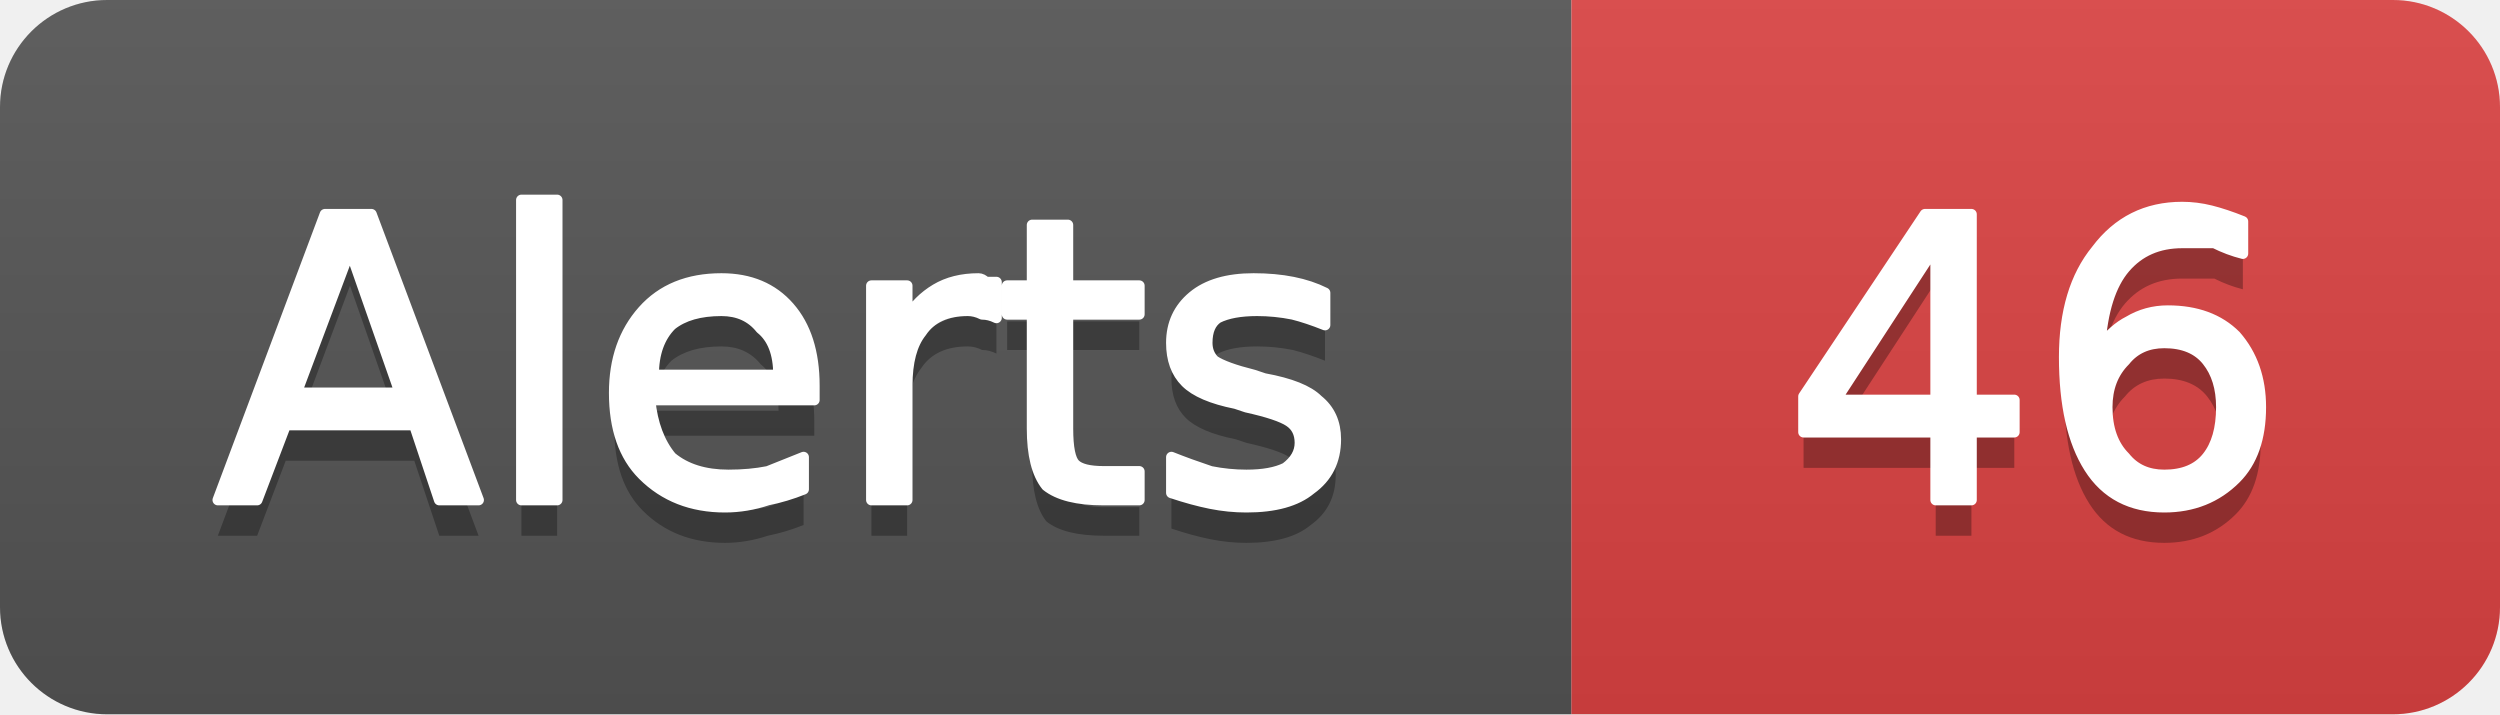
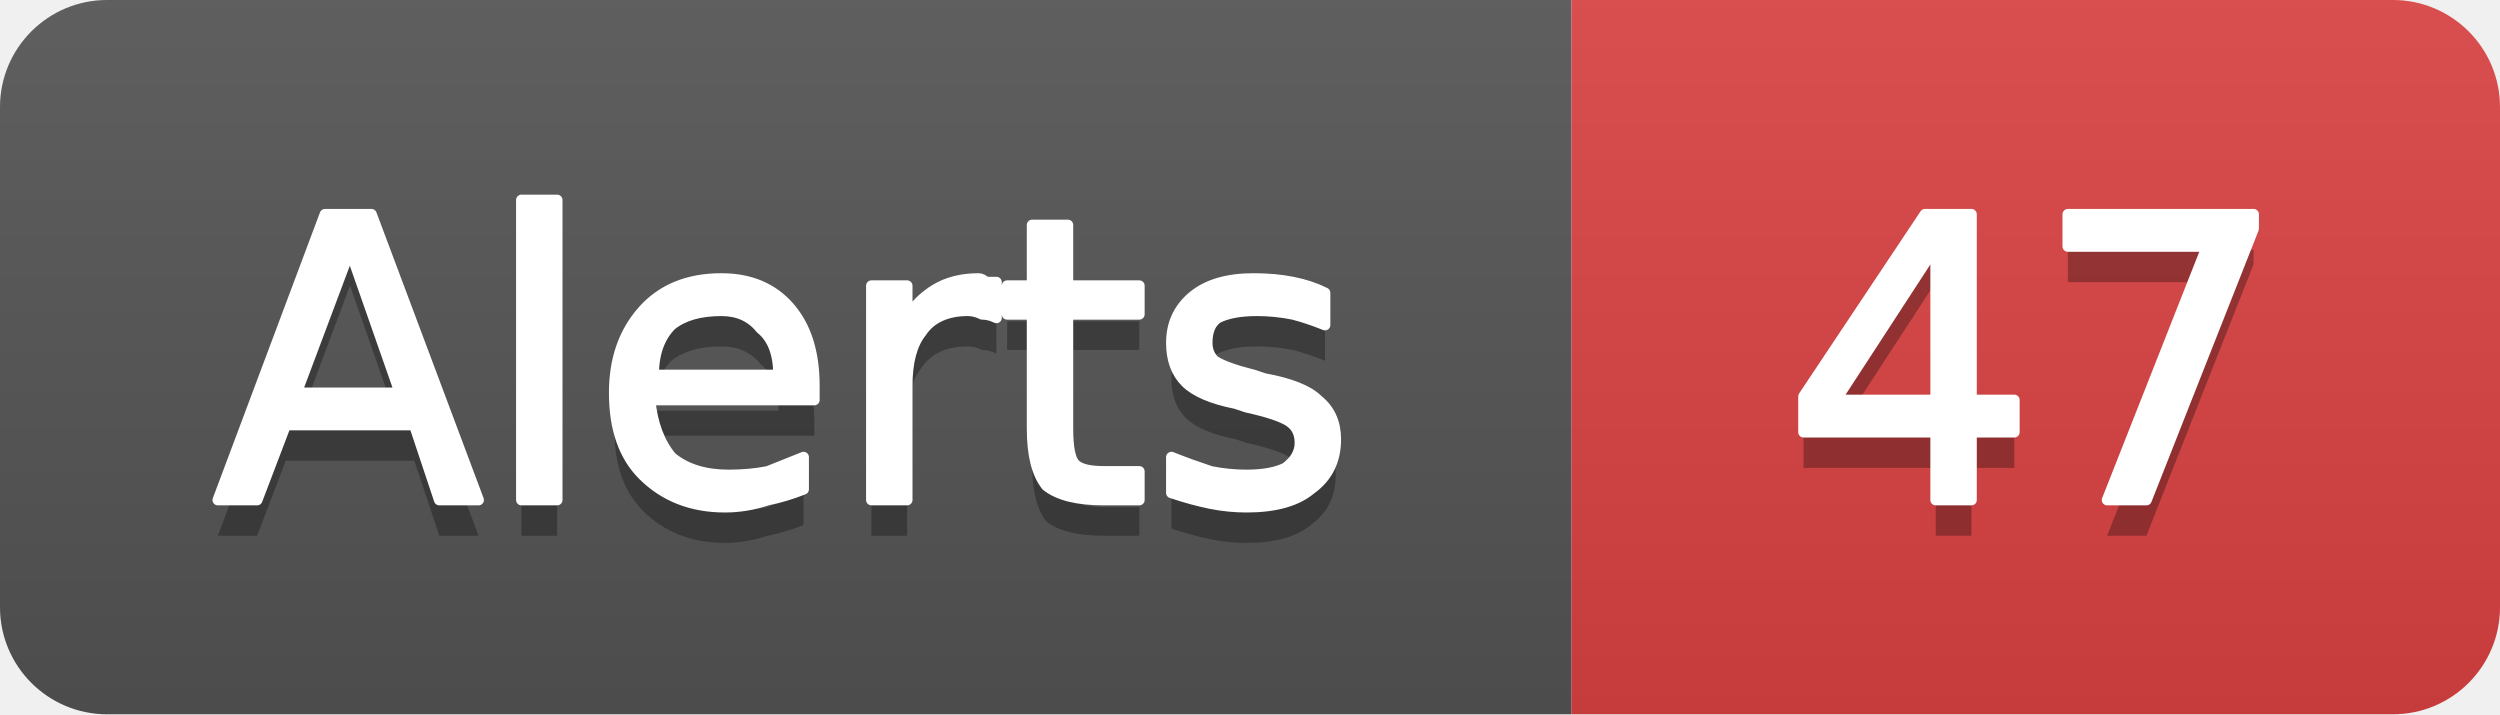
- <svg xmlns="http://www.w3.org/2000/svg" width="70" height="20" viewBox="0 0 70 20" role="img" aria-label="Alerts: 46">
+ <svg xmlns="http://www.w3.org/2000/svg" width="70" height="20" viewBox="0 0 70 20" role="img" aria-label="Alerts: 47">
  <linearGradient id="g-cluster_alert_count" x2="0" y2="100%">
    <stop offset="0" stop-color="#bbb" stop-opacity=".1" />
    <stop offset="1" stop-opacity=".1" />
  </linearGradient>
  <clipPath id="r-cluster_alert_count">
    <rect width="70" height="20" rx="3" fill="#fff" />
  </clipPath>
  <g clip-path="url(#r-cluster_alert_count)">
    <rect width="44" height="20" fill="#555" />
    <rect x="44" width="26" height="20" fill="#dd4343" />
    <rect width="70" height="20" fill="url(#g-cluster_alert_count)" />
    <path transform="translate(0 1)" fill="#010101" fill-opacity=".3" d="M9.8 7.0L8.3 11.0L11.2 11.0L9.8 7.0ZM9.1 6.0L10.4 6.0L13.4 14.0L12.3 14.0L11.6 11.9L8.0 11.9L7.2 14.0L6.1 14.0L9.1 6.0ZM14.6 5.6L15.6 5.6L15.6 14.0L14.6 14.0L14.6 5.6ZM22.8 10.8L22.8 11.2L18.2 11.2Q18.3 12.2 18.8 12.8Q19.4 13.3 20.4 13.3Q21.0 13.3 21.5 13.2Q22.0 13.0 22.5 12.8L22.5 13.7Q22.0 13.9 21.5 14.0Q20.9 14.2 20.3 14.2Q18.9 14.2 18.0 13.3Q17.2 12.5 17.2 11.0Q17.2 9.6 18.0 8.7Q18.8 7.8 20.2 7.8Q21.4 7.8 22.1 8.6Q22.8 9.4 22.8 10.8ZM21.8 10.5Q21.8 9.6 21.3 9.2Q20.9 8.7 20.2 8.7Q19.3 8.7 18.8 9.1Q18.3 9.6 18.3 10.5L21.8 10.5ZM27.9 8.9Q27.7 8.8 27.5 8.8Q27.3 8.7 27.1 8.7Q26.2 8.7 25.8 9.3Q25.4 9.8 25.4 10.8L25.4 14.0L24.4 14.0L24.4 8.0L25.4 8.0L25.4 8.9Q25.7 8.4 26.2 8.1Q26.7 7.8 27.4 7.8Q27.5 7.8 27.6 7.9Q27.7 7.9 27.9 7.9L27.9 8.9ZM29.9 6.3L29.9 8.0L31.9 8.0L31.9 8.8L29.9 8.8L29.9 12.0Q29.9 12.8 30.1 13.0Q30.3 13.2 30.9 13.2L31.9 13.2L31.9 14.0L30.9 14.0Q29.8 14.0 29.3 13.6Q28.9 13.1 28.9 12.0L28.9 8.8L28.2 8.8L28.2 8.0L28.9 8.0L28.9 6.3L29.9 6.3ZM37.1 8.2L37.1 9.1Q36.6 8.9 36.2 8.8Q35.7 8.7 35.2 8.7Q34.5 8.7 34.1 8.9Q33.8 9.1 33.8 9.6Q33.8 9.9 34.0 10.1Q34.3 10.3 35.1 10.5L35.4 10.6Q36.5 10.8 36.9 11.2Q37.4 11.6 37.4 12.3Q37.4 13.2 36.7 13.7Q36.1 14.2 34.9 14.2Q34.4 14.2 33.9 14.1Q33.4 14.0 32.8 13.8L32.8 12.8Q33.3 13.0 33.9 13.2Q34.4 13.3 34.9 13.3Q35.6 13.3 36.0 13.1Q36.4 12.8 36.4 12.4Q36.4 12.0 36.1 11.8Q35.8 11.6 34.9 11.4L34.6 11.3Q33.6 11.1 33.2 10.7Q32.8 10.3 32.8 9.6Q32.8 8.8 33.4 8.3Q34.0 7.8 35.1 7.8Q35.7 7.8 36.2 7.9Q36.7 8.0 37.1 8.2Z" />
    <path fill="#fff" stroke="#fff" stroke-width="0.3" stroke-linejoin="round" d="M9.8 7.0L8.3 11.0L11.2 11.0L9.8 7.0ZM9.1 6.0L10.4 6.0L13.4 14.0L12.3 14.0L11.6 11.9L8.0 11.9L7.2 14.0L6.1 14.0L9.1 6.0ZM14.6 5.6L15.6 5.6L15.6 14.0L14.6 14.0L14.6 5.6ZM22.8 10.8L22.8 11.2L18.2 11.2Q18.3 12.2 18.8 12.8Q19.4 13.3 20.4 13.3Q21.0 13.3 21.5 13.2Q22.0 13.0 22.5 12.8L22.5 13.7Q22.0 13.9 21.5 14.0Q20.9 14.2 20.3 14.2Q18.9 14.2 18.0 13.3Q17.2 12.5 17.2 11.0Q17.2 9.6 18.0 8.7Q18.8 7.8 20.2 7.8Q21.4 7.8 22.1 8.6Q22.8 9.4 22.8 10.8ZM21.8 10.5Q21.8 9.6 21.3 9.2Q20.9 8.7 20.2 8.7Q19.3 8.7 18.8 9.1Q18.3 9.6 18.3 10.5L21.8 10.5ZM27.9 8.9Q27.7 8.8 27.5 8.8Q27.3 8.7 27.1 8.7Q26.2 8.7 25.8 9.3Q25.4 9.8 25.4 10.8L25.4 14.0L24.4 14.0L24.4 8.0L25.4 8.0L25.4 8.9Q25.7 8.4 26.2 8.1Q26.7 7.8 27.4 7.8Q27.5 7.8 27.6 7.9Q27.7 7.9 27.9 7.9L27.9 8.9ZM29.9 6.3L29.9 8.0L31.9 8.0L31.9 8.8L29.9 8.8L29.9 12.0Q29.9 12.8 30.1 13.0Q30.3 13.2 30.9 13.2L31.9 13.2L31.9 14.0L30.9 14.0Q29.8 14.0 29.3 13.6Q28.9 13.1 28.9 12.0L28.9 8.8L28.2 8.8L28.2 8.0L28.9 8.0L28.9 6.3L29.9 6.3ZM37.1 8.2L37.1 9.1Q36.6 8.9 36.2 8.8Q35.7 8.7 35.2 8.7Q34.5 8.7 34.1 8.9Q33.8 9.1 33.8 9.6Q33.8 9.9 34.0 10.1Q34.3 10.3 35.1 10.5L35.4 10.6Q36.5 10.8 36.9 11.2Q37.4 11.6 37.4 12.3Q37.4 13.2 36.7 13.7Q36.1 14.2 34.9 14.2Q34.4 14.2 33.9 14.1Q33.4 14.0 32.8 13.8L32.8 12.8Q33.3 13.0 33.9 13.2Q34.4 13.3 34.9 13.3Q35.6 13.3 36.0 13.1Q36.4 12.8 36.4 12.4Q36.4 12.0 36.1 11.8Q35.8 11.6 34.9 11.4L34.6 11.3Q33.6 11.1 33.2 10.7Q32.8 10.3 32.8 9.6Q32.8 8.8 33.4 8.3Q34.0 7.8 35.1 7.8Q35.7 7.8 36.2 7.9Q36.7 8.0 37.1 8.2Z" />
-     <path transform="translate(0 1)" fill="#010101" fill-opacity=".3" d="M54.2 6.9L51.4 11.2L54.2 11.2L54.2 6.9ZM53.9 6.0L55.2 6.0L55.2 11.2L56.4 11.2L56.4 12.1L55.2 12.1L55.2 14.0L54.2 14.0L54.2 12.1L50.5 12.1L50.5 11.1L53.9 6.0ZM60.6 9.6Q59.9 9.6 59.5 10.1Q59.0 10.6 59.0 11.4Q59.0 12.3 59.5 12.8Q59.9 13.3 60.6 13.3Q61.4 13.3 61.8 12.8Q62.2 12.3 62.2 11.4Q62.2 10.6 61.8 10.1Q61.4 9.6 60.6 9.6ZM62.8 6.2L62.8 7.1Q62.4 7.0 62.0 6.8Q61.5 6.8 61.1 6.8Q60.1 6.8 59.5 7.5Q58.9 8.2 58.8 9.7Q59.2 9.2 59.6 9.0Q60.1 8.7 60.7 8.7Q61.9 8.7 62.6 9.4Q63.3 10.2 63.3 11.4Q63.3 12.7 62.6 13.4Q61.8 14.2 60.6 14.2Q59.2 14.2 58.5 13.1Q57.8 12.0 57.8 10.0Q57.8 8.1 58.7 7.0Q59.6 5.8 61.1 5.8Q61.5 5.8 61.9 5.9Q62.3 6.0 62.8 6.2Z" />
-     <path fill="#fff" stroke="#fff" stroke-width="0.3" stroke-linejoin="round" d="M54.2 6.9L51.4 11.2L54.2 11.2L54.2 6.9ZM53.9 6.0L55.2 6.0L55.2 11.2L56.4 11.2L56.4 12.1L55.2 12.1L55.2 14.0L54.2 14.0L54.2 12.1L50.5 12.1L50.5 11.1L53.9 6.0ZM60.6 9.6Q59.9 9.6 59.5 10.1Q59.0 10.6 59.0 11.4Q59.0 12.3 59.5 12.8Q59.9 13.3 60.6 13.3Q61.4 13.3 61.8 12.8Q62.2 12.3 62.2 11.4Q62.2 10.6 61.8 10.1Q61.4 9.6 60.6 9.6ZM62.8 6.2L62.8 7.1Q62.4 7.0 62.0 6.8Q61.5 6.8 61.1 6.8Q60.1 6.8 59.5 7.5Q58.9 8.2 58.8 9.7Q59.2 9.2 59.6 9.0Q60.1 8.7 60.7 8.7Q61.9 8.7 62.6 9.4Q63.3 10.2 63.3 11.4Q63.3 12.7 62.6 13.4Q61.8 14.2 60.6 14.2Q59.2 14.2 58.5 13.1Q57.8 12.0 57.8 10.0Q57.8 8.1 58.7 7.0Q59.6 5.8 61.1 5.8Q61.5 5.8 61.9 5.9Q62.3 6.0 62.8 6.2Z" />
+     <path transform="translate(0 1)" fill="#010101" fill-opacity=".3" d="M54.2 6.9L51.4 11.2L54.2 11.2L54.2 6.9ZM53.9 6.0L55.2 6.0L55.2 11.2L56.4 11.2L56.4 12.1L55.2 12.1L55.2 14.0L54.2 14.0L54.2 12.1L50.5 12.1L50.5 11.1L53.9 6.0ZM57.9 6.0L63.1 6.0L63.1 6.4L60.1 14.0L59.0 14.0L61.8 6.9L57.9 6.9L57.9 6.0Z" />
+     <path fill="#fff" stroke="#fff" stroke-width="0.3" stroke-linejoin="round" d="M54.2 6.9L51.4 11.2L54.2 11.2L54.2 6.9ZM53.9 6.0L55.2 6.0L55.2 11.2L56.4 11.2L56.4 12.1L55.2 12.1L55.2 14.0L54.2 14.0L54.2 12.1L50.5 12.1L50.5 11.1L53.9 6.0ZM57.9 6.0L63.1 6.0L63.1 6.4L60.1 14.0L59.0 14.0L61.8 6.9L57.9 6.9L57.9 6.0Z" />
  </g>
</svg>
